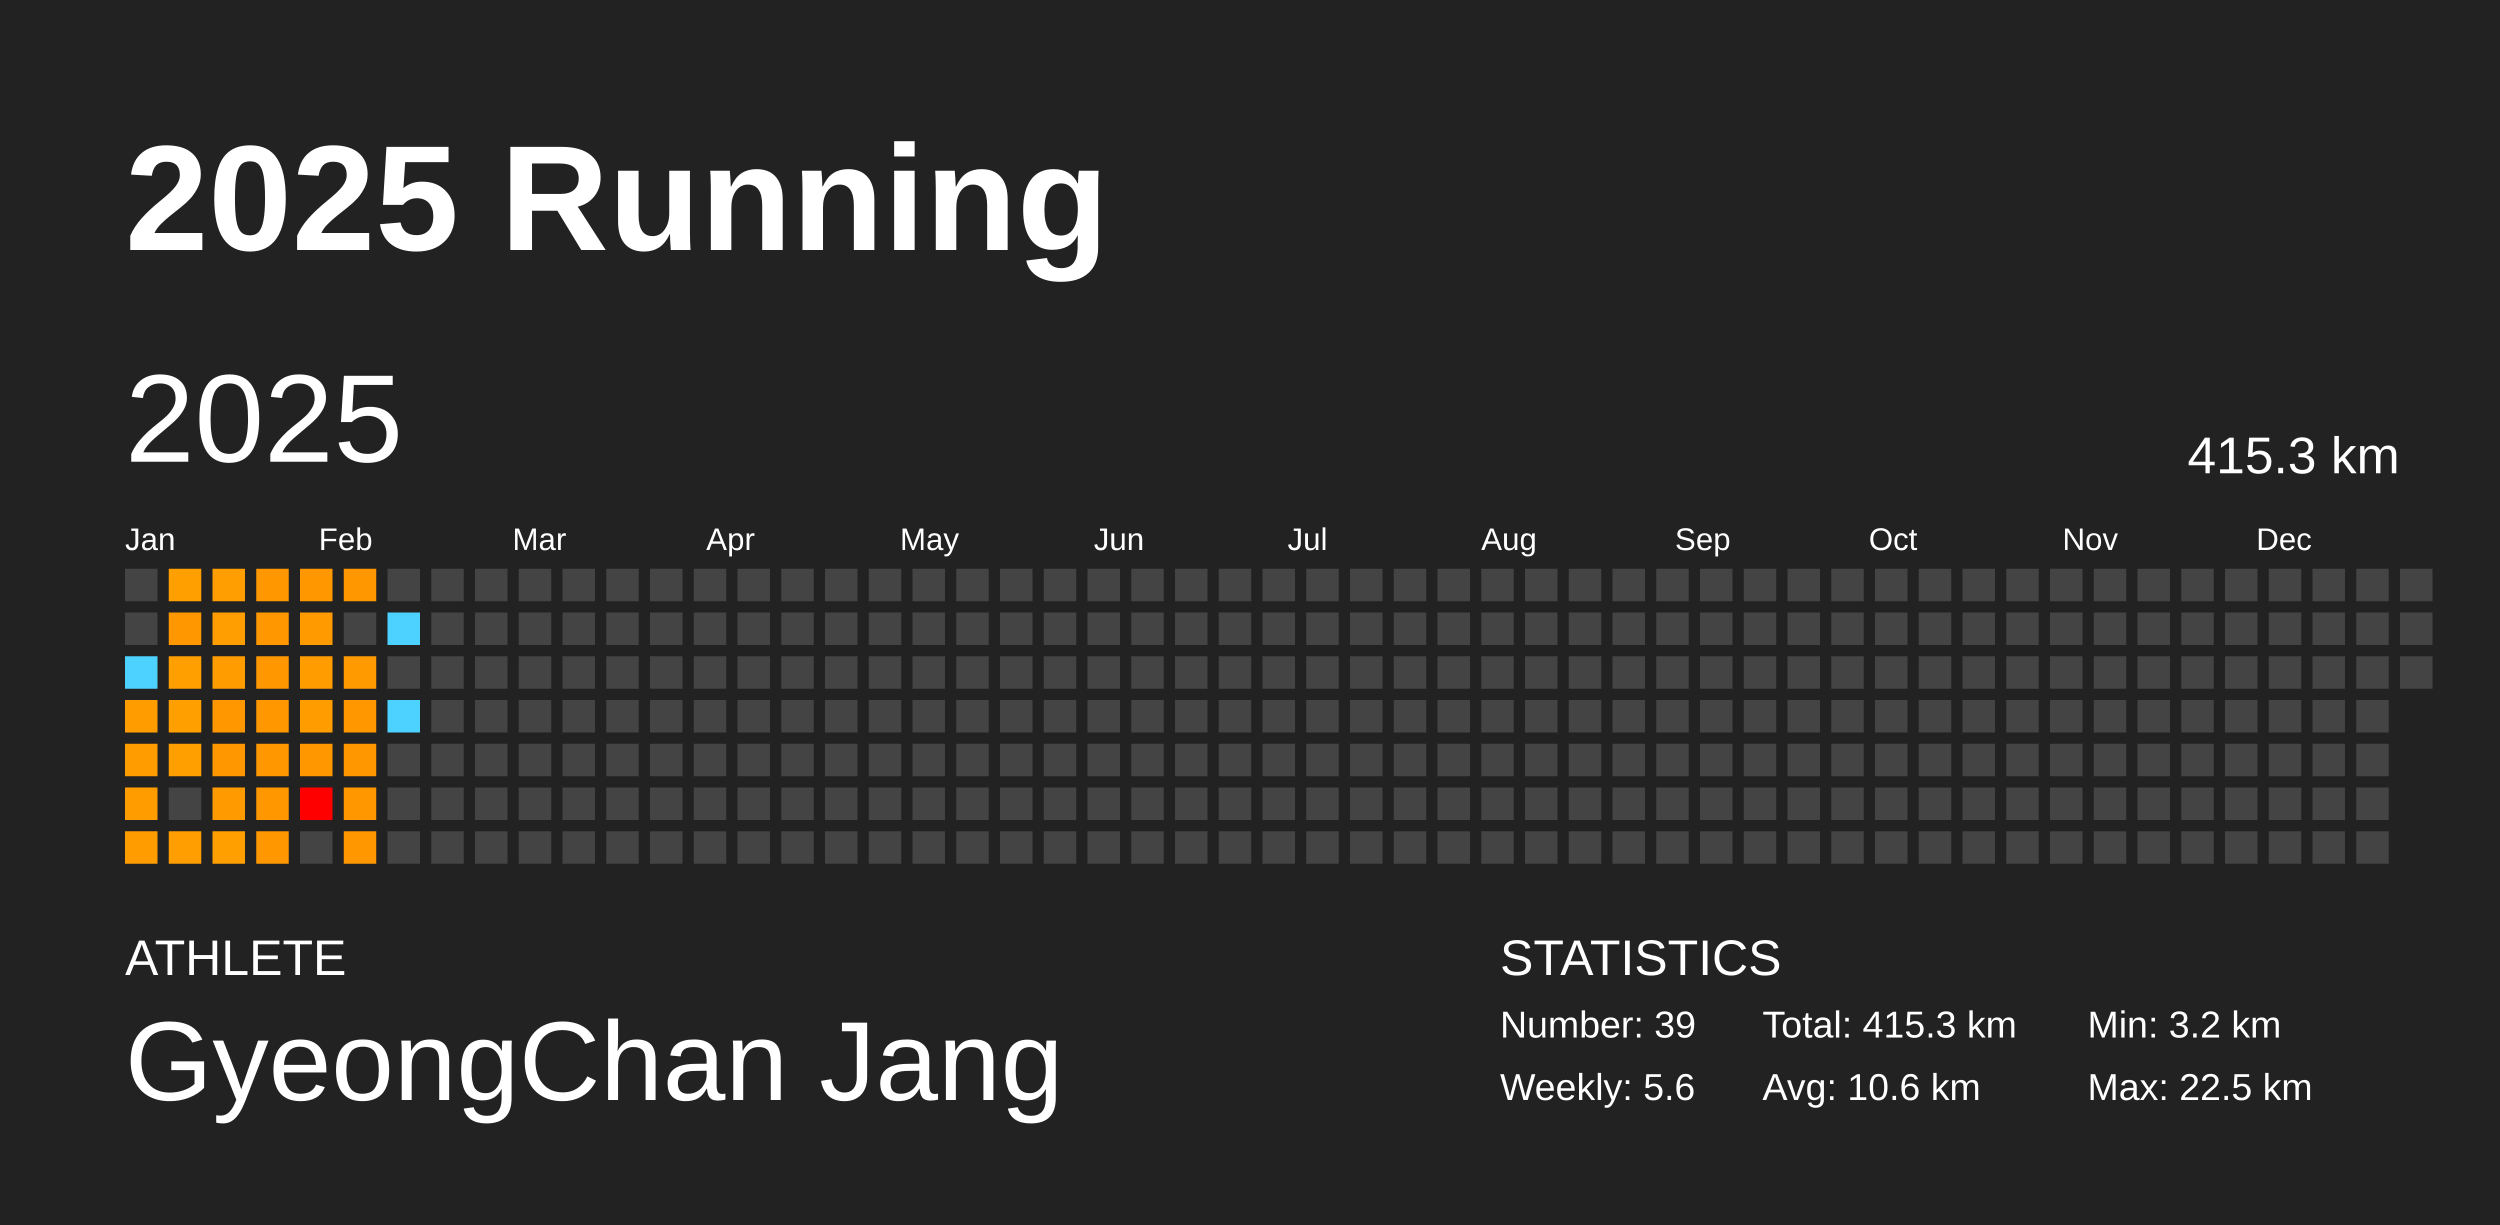
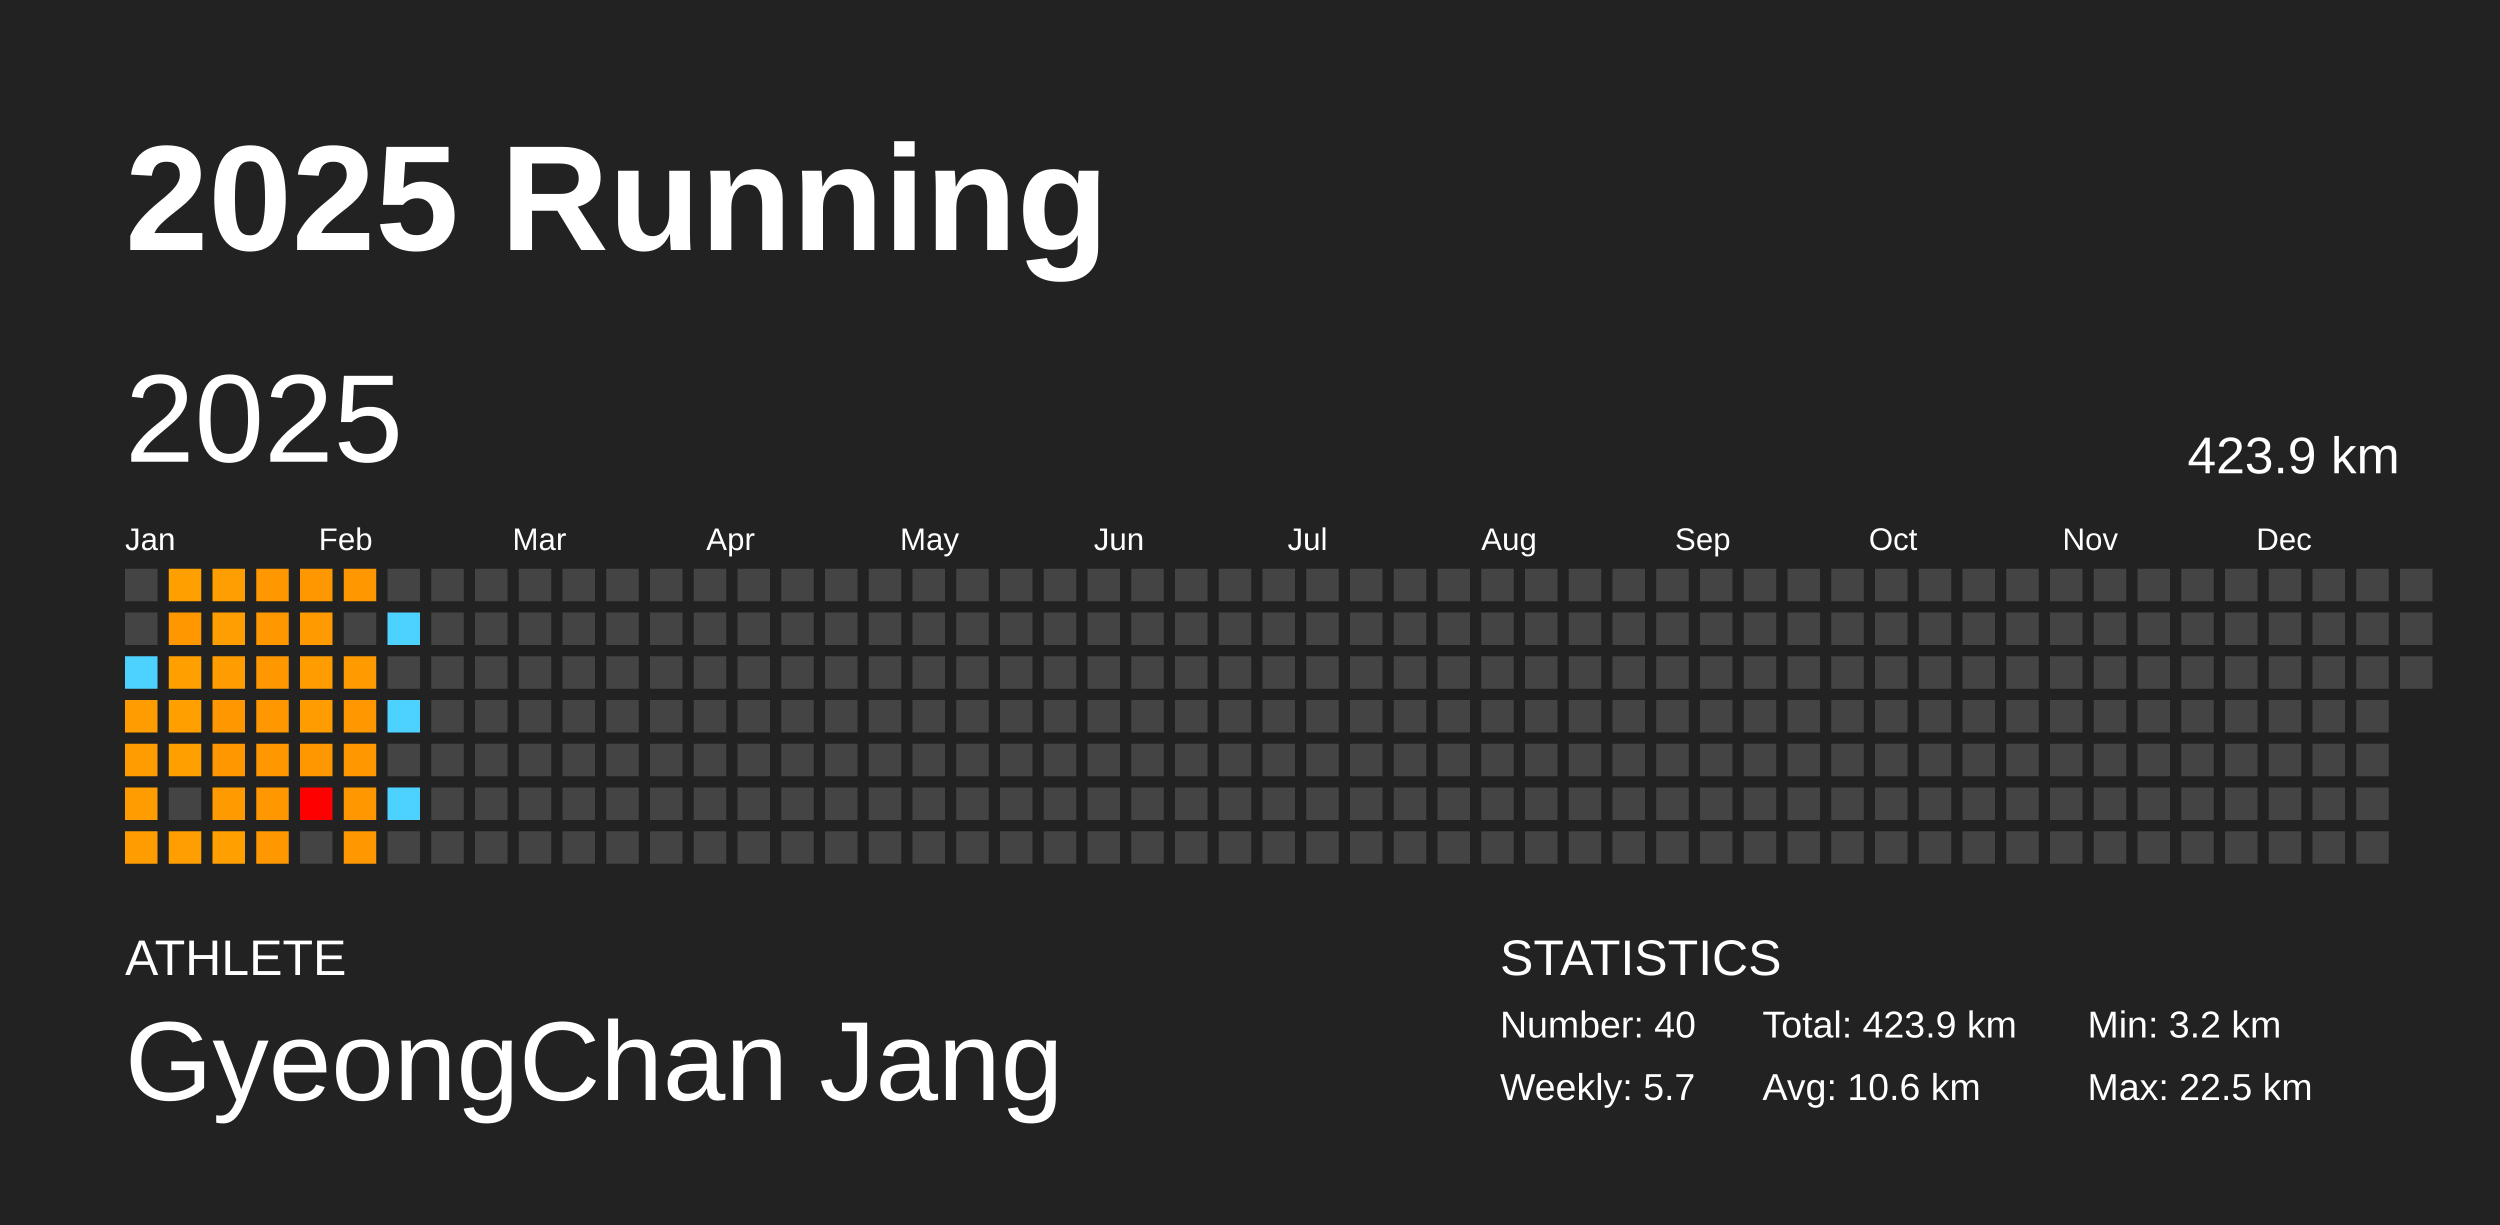
<svg xmlns="http://www.w3.org/2000/svg" baseProfile="full" height="98mm" version="1.1" viewBox="0,0,200,98" width="200mm">
  <defs />
  <rect fill="#222222" height="98" width="200" x="0" y="0" />
  <text fill="#FFFFFF" style="font-size:12px; font-family:Arial; font-weight:bold;" x="10" y="20">2025 Running</text>
  <text fill="#FFFFFF" style="font-size:4px; font-family:Arial" x="10" y="78">ATHLETE</text>
  <text fill="#FFFFFF" style="font-size:9px; font-family:Arial" x="10" y="88">GyeongChan Jang</text>
  <text fill="#FFFFFF" style="font-size:4px; font-family:Arial" x="120" y="78">STATISTICS</text>
-   <text fill="#FFFFFF" style="font-size:3px; font-family:Arial" x="120" y="83">Number: 39</text>
-   <text fill="#FFFFFF" style="font-size:3px; font-family:Arial" x="120" y="88">Weekly: 5.6</text>
-   <text fill="#FFFFFF" style="font-size:3px; font-family:Arial" x="141" y="83">Total: 415.3 km</text>
+   <text fill="#FFFFFF" style="font-size:3px; font-family:Arial" x="120" y="83">Number: 40</text>
+   <text fill="#FFFFFF" style="font-size:3px; font-family:Arial" x="120" y="88">Weekly: 5.7</text>
+   <text fill="#FFFFFF" style="font-size:3px; font-family:Arial" x="141" y="83">Total: 423.9 km</text>
  <text fill="#FFFFFF" style="font-size:3px; font-family:Arial" x="141" y="88">Avg: 10.6 km</text>
  <text fill="#FFFFFF" style="font-size:3px; font-family:Arial" x="167" y="83">Min: 3.2 km</text>
  <text fill="#FFFFFF" style="font-size:3px; font-family:Arial" x="167" y="88">Max: 22.5 km</text>
  <text dominant-baseline="hanging" fill="#FFFFFF" style="font-size:10.0px; font-family:Arial;" x="10" y="30">2025</text>
-   <text dominant-baseline="hanging" fill="#FFFFFF" style="font-size:4.125px; font-family:Arial;" x="175" y="35">415.3 km</text>
+   <text dominant-baseline="hanging" fill="#FFFFFF" style="font-size:4.125px; font-family:Arial;" x="175" y="35">423.9 km</text>
  <text fill="#FFFFFF" style="font-size:2.5px; font-family:Arial" x="10.0" y="44">Jan</text>
  <text fill="#FFFFFF" style="font-size:2.5px; font-family:Arial" x="25.5" y="44">Feb</text>
  <text fill="#FFFFFF" style="font-size:2.5px; font-family:Arial" x="41.0" y="44">Mar</text>
  <text fill="#FFFFFF" style="font-size:2.5px; font-family:Arial" x="56.5" y="44">Apr</text>
  <text fill="#FFFFFF" style="font-size:2.5px; font-family:Arial" x="72.0" y="44">May</text>
  <text fill="#FFFFFF" style="font-size:2.5px; font-family:Arial" x="87.5" y="44">Jun</text>
  <text fill="#FFFFFF" style="font-size:2.5px; font-family:Arial" x="103.0" y="44">Jul</text>
  <text fill="#FFFFFF" style="font-size:2.5px; font-family:Arial" x="118.5" y="44">Aug</text>
  <text fill="#FFFFFF" style="font-size:2.5px; font-family:Arial" x="134.0" y="44">Sep</text>
  <text fill="#FFFFFF" style="font-size:2.5px; font-family:Arial" x="149.5" y="44">Oct</text>
  <text fill="#FFFFFF" style="font-size:2.5px; font-family:Arial" x="165.0" y="44">Nov</text>
  <text fill="#FFFFFF" style="font-size:2.5px; font-family:Arial" x="180.5" y="44">Dec</text>
  <rect fill="#444444" height="2.6" width="2.6" x="10.0" y="45.5" />
  <rect fill="#444444" height="2.6" width="2.6" x="10.0" y="49.0" />
  <rect fill="#4dd2ff" height="2.6" width="2.6" x="10.0" y="52.5" />
  <rect fill="#ff9d00" height="2.6" width="2.6" x="10.0" y="56.0" />
  <rect fill="#ff9d00" height="2.6" width="2.6" x="10.0" y="59.5" />
  <rect fill="#ff9d00" height="2.6" width="2.6" x="10.0" y="63.0" />
  <rect fill="#ff9d00" height="2.6" width="2.6" x="10.0" y="66.5" />
  <rect fill="#ff9f00" height="2.6" width="2.6" x="13.5" y="45.5" />
  <rect fill="#ff9800" height="2.6" width="2.6" x="13.5" y="49.0" />
  <rect fill="#ff9f00" height="2.6" width="2.6" x="13.5" y="52.5" />
  <rect fill="#ffa000" height="2.6" width="2.6" x="13.5" y="56.0" />
  <rect fill="#ffa000" height="2.6" width="2.6" x="13.5" y="59.5" />
  <rect fill="#444444" height="2.6" width="2.6" x="13.5" y="63.0" />
  <rect fill="#ff9e00" height="2.6" width="2.6" x="13.5" y="66.5" />
  <rect fill="#ff9e00" height="2.6" width="2.6" x="17.0" y="45.5" />
  <rect fill="#ff9e00" height="2.6" width="2.6" x="17.0" y="49.0" />
  <rect fill="#ff9d00" height="2.6" width="2.6" x="17.0" y="52.5" />
  <rect fill="#ff9800" height="2.6" width="2.6" x="17.0" y="56.0" />
  <rect fill="#ff9800" height="2.6" width="2.6" x="17.0" y="59.5" />
  <rect fill="#ff9b00" height="2.6" width="2.6" x="17.0" y="63.0" />
  <rect fill="#ff9f00" height="2.6" width="2.6" x="17.0" y="66.5" />
  <rect fill="#ff9700" height="2.6" width="2.6" x="20.5" y="45.5" />
  <rect fill="#ff9700" height="2.6" width="2.6" x="20.5" y="49.0" />
  <rect fill="#ff9700" height="2.6" width="2.6" x="20.5" y="52.5" />
  <rect fill="#ff9800" height="2.6" width="2.6" x="20.5" y="56.0" />
  <rect fill="#ff9700" height="2.6" width="2.6" x="20.5" y="59.5" />
  <rect fill="#ff9800" height="2.6" width="2.6" x="20.5" y="63.0" />
  <rect fill="#ff9800" height="2.6" width="2.6" x="20.5" y="66.5" />
  <rect fill="#ff9800" height="2.6" width="2.6" x="24.0" y="45.5" />
  <rect fill="#ff9a00" height="2.6" width="2.6" x="24.0" y="49.0" />
  <rect fill="#ff9d00" height="2.6" width="2.6" x="24.0" y="52.5" />
  <rect fill="#ff9c00" height="2.6" width="2.6" x="24.0" y="56.0" />
  <rect fill="#ff9800" height="2.6" width="2.6" x="24.0" y="59.5" />
  <rect fill="red" height="2.6" width="2.6" x="24.0" y="63.0" />
  <rect fill="#444444" height="2.6" width="2.6" x="24.0" y="66.5" />
  <rect fill="#ff9800" height="2.6" width="2.6" x="27.5" y="45.5" />
  <rect fill="#444444" height="2.6" width="2.6" x="27.5" y="49.0" />
  <rect fill="#ff9b00" height="2.6" width="2.6" x="27.5" y="52.5" />
  <rect fill="#ff9800" height="2.6" width="2.6" x="27.5" y="56.0" />
  <rect fill="#ff9800" height="2.6" width="2.6" x="27.5" y="59.5" />
  <rect fill="#ff9800" height="2.6" width="2.6" x="27.5" y="63.0" />
  <rect fill="#ff9800" height="2.6" width="2.6" x="27.5" y="66.5" />
  <rect fill="#444444" height="2.6" width="2.6" x="31.0" y="45.5" />
  <rect fill="#4dd2ff" height="2.6" width="2.6" x="31.0" y="49.0" />
  <rect fill="#444444" height="2.6" width="2.6" x="31.0" y="52.5" />
  <rect fill="#4dd2ff" height="2.6" width="2.6" x="31.0" y="56.0" />
  <rect fill="#444444" height="2.6" width="2.6" x="31.0" y="59.5" />
-   <rect fill="#444444" height="2.6" width="2.6" x="31.0" y="63.0" />
+   <rect fill="#4dd2ff" height="2.6" width="2.6" x="31.0" y="63.0" />
  <rect fill="#444444" height="2.6" width="2.6" x="31.0" y="66.5" />
  <rect fill="#444444" height="2.6" width="2.6" x="34.5" y="45.5" />
  <rect fill="#444444" height="2.6" width="2.6" x="34.5" y="49.0" />
  <rect fill="#444444" height="2.6" width="2.6" x="34.5" y="52.5" />
  <rect fill="#444444" height="2.6" width="2.6" x="34.5" y="56.0" />
  <rect fill="#444444" height="2.6" width="2.6" x="34.5" y="59.5" />
  <rect fill="#444444" height="2.6" width="2.6" x="34.5" y="63.0" />
  <rect fill="#444444" height="2.6" width="2.6" x="34.5" y="66.5" />
  <rect fill="#444444" height="2.6" width="2.6" x="38.0" y="45.5" />
  <rect fill="#444444" height="2.6" width="2.6" x="38.0" y="49.0" />
  <rect fill="#444444" height="2.6" width="2.6" x="38.0" y="52.5" />
  <rect fill="#444444" height="2.6" width="2.6" x="38.0" y="56.0" />
  <rect fill="#444444" height="2.6" width="2.6" x="38.0" y="59.5" />
  <rect fill="#444444" height="2.6" width="2.6" x="38.0" y="63.0" />
  <rect fill="#444444" height="2.6" width="2.6" x="38.0" y="66.5" />
  <rect fill="#444444" height="2.6" width="2.6" x="41.5" y="45.5" />
  <rect fill="#444444" height="2.6" width="2.6" x="41.5" y="49.0" />
  <rect fill="#444444" height="2.6" width="2.6" x="41.5" y="52.5" />
  <rect fill="#444444" height="2.6" width="2.6" x="41.5" y="56.0" />
  <rect fill="#444444" height="2.6" width="2.6" x="41.5" y="59.5" />
  <rect fill="#444444" height="2.6" width="2.6" x="41.5" y="63.0" />
  <rect fill="#444444" height="2.6" width="2.6" x="41.5" y="66.5" />
  <rect fill="#444444" height="2.6" width="2.6" x="45.0" y="45.5" />
  <rect fill="#444444" height="2.6" width="2.6" x="45.0" y="49.0" />
  <rect fill="#444444" height="2.6" width="2.6" x="45.0" y="52.5" />
  <rect fill="#444444" height="2.6" width="2.6" x="45.0" y="56.0" />
  <rect fill="#444444" height="2.6" width="2.6" x="45.0" y="59.5" />
  <rect fill="#444444" height="2.6" width="2.6" x="45.0" y="63.0" />
  <rect fill="#444444" height="2.6" width="2.6" x="45.0" y="66.5" />
  <rect fill="#444444" height="2.6" width="2.6" x="48.5" y="45.5" />
  <rect fill="#444444" height="2.6" width="2.6" x="48.5" y="49.0" />
  <rect fill="#444444" height="2.6" width="2.6" x="48.5" y="52.5" />
  <rect fill="#444444" height="2.6" width="2.6" x="48.5" y="56.0" />
  <rect fill="#444444" height="2.6" width="2.6" x="48.5" y="59.5" />
  <rect fill="#444444" height="2.6" width="2.6" x="48.5" y="63.0" />
  <rect fill="#444444" height="2.6" width="2.6" x="48.5" y="66.5" />
  <rect fill="#444444" height="2.6" width="2.6" x="52.0" y="45.5" />
  <rect fill="#444444" height="2.6" width="2.6" x="52.0" y="49.0" />
  <rect fill="#444444" height="2.6" width="2.6" x="52.0" y="52.5" />
  <rect fill="#444444" height="2.6" width="2.6" x="52.0" y="56.0" />
  <rect fill="#444444" height="2.6" width="2.6" x="52.0" y="59.5" />
  <rect fill="#444444" height="2.6" width="2.6" x="52.0" y="63.0" />
  <rect fill="#444444" height="2.6" width="2.6" x="52.0" y="66.5" />
  <rect fill="#444444" height="2.6" width="2.6" x="55.5" y="45.5" />
  <rect fill="#444444" height="2.6" width="2.6" x="55.5" y="49.0" />
  <rect fill="#444444" height="2.6" width="2.6" x="55.5" y="52.5" />
  <rect fill="#444444" height="2.6" width="2.6" x="55.5" y="56.0" />
  <rect fill="#444444" height="2.6" width="2.6" x="55.5" y="59.5" />
  <rect fill="#444444" height="2.6" width="2.6" x="55.5" y="63.0" />
  <rect fill="#444444" height="2.6" width="2.6" x="55.5" y="66.5" />
  <rect fill="#444444" height="2.6" width="2.6" x="59.0" y="45.5" />
  <rect fill="#444444" height="2.6" width="2.6" x="59.0" y="49.0" />
  <rect fill="#444444" height="2.6" width="2.6" x="59.0" y="52.5" />
  <rect fill="#444444" height="2.6" width="2.6" x="59.0" y="56.0" />
  <rect fill="#444444" height="2.6" width="2.6" x="59.0" y="59.5" />
  <rect fill="#444444" height="2.6" width="2.6" x="59.0" y="63.0" />
  <rect fill="#444444" height="2.6" width="2.6" x="59.0" y="66.5" />
  <rect fill="#444444" height="2.6" width="2.6" x="62.5" y="45.5" />
  <rect fill="#444444" height="2.6" width="2.6" x="62.5" y="49.0" />
  <rect fill="#444444" height="2.6" width="2.6" x="62.5" y="52.5" />
  <rect fill="#444444" height="2.6" width="2.6" x="62.5" y="56.0" />
  <rect fill="#444444" height="2.6" width="2.6" x="62.5" y="59.5" />
  <rect fill="#444444" height="2.6" width="2.6" x="62.5" y="63.0" />
  <rect fill="#444444" height="2.6" width="2.6" x="62.5" y="66.5" />
  <rect fill="#444444" height="2.6" width="2.6" x="66.0" y="45.5" />
  <rect fill="#444444" height="2.6" width="2.6" x="66.0" y="49.0" />
  <rect fill="#444444" height="2.6" width="2.6" x="66.0" y="52.5" />
  <rect fill="#444444" height="2.6" width="2.6" x="66.0" y="56.0" />
  <rect fill="#444444" height="2.6" width="2.6" x="66.0" y="59.5" />
  <rect fill="#444444" height="2.6" width="2.6" x="66.0" y="63.0" />
  <rect fill="#444444" height="2.6" width="2.6" x="66.0" y="66.5" />
  <rect fill="#444444" height="2.6" width="2.6" x="69.5" y="45.5" />
  <rect fill="#444444" height="2.6" width="2.6" x="69.5" y="49.0" />
  <rect fill="#444444" height="2.6" width="2.6" x="69.5" y="52.5" />
  <rect fill="#444444" height="2.6" width="2.6" x="69.5" y="56.0" />
  <rect fill="#444444" height="2.6" width="2.6" x="69.5" y="59.5" />
  <rect fill="#444444" height="2.6" width="2.6" x="69.5" y="63.0" />
  <rect fill="#444444" height="2.6" width="2.6" x="69.5" y="66.5" />
  <rect fill="#444444" height="2.6" width="2.6" x="73.0" y="45.5" />
  <rect fill="#444444" height="2.6" width="2.6" x="73.0" y="49.0" />
  <rect fill="#444444" height="2.6" width="2.6" x="73.0" y="52.5" />
  <rect fill="#444444" height="2.6" width="2.6" x="73.0" y="56.0" />
  <rect fill="#444444" height="2.6" width="2.6" x="73.0" y="59.5" />
  <rect fill="#444444" height="2.6" width="2.6" x="73.0" y="63.0" />
  <rect fill="#444444" height="2.6" width="2.6" x="73.0" y="66.5" />
  <rect fill="#444444" height="2.6" width="2.6" x="76.5" y="45.5" />
  <rect fill="#444444" height="2.6" width="2.6" x="76.5" y="49.0" />
  <rect fill="#444444" height="2.6" width="2.6" x="76.5" y="52.5" />
  <rect fill="#444444" height="2.6" width="2.6" x="76.5" y="56.0" />
  <rect fill="#444444" height="2.6" width="2.6" x="76.5" y="59.5" />
  <rect fill="#444444" height="2.6" width="2.6" x="76.5" y="63.0" />
  <rect fill="#444444" height="2.6" width="2.6" x="76.5" y="66.5" />
  <rect fill="#444444" height="2.6" width="2.6" x="80.0" y="45.5" />
  <rect fill="#444444" height="2.6" width="2.6" x="80.0" y="49.0" />
  <rect fill="#444444" height="2.6" width="2.6" x="80.0" y="52.5" />
  <rect fill="#444444" height="2.6" width="2.6" x="80.0" y="56.0" />
  <rect fill="#444444" height="2.6" width="2.6" x="80.0" y="59.5" />
  <rect fill="#444444" height="2.6" width="2.6" x="80.0" y="63.0" />
  <rect fill="#444444" height="2.6" width="2.6" x="80.0" y="66.5" />
  <rect fill="#444444" height="2.6" width="2.6" x="83.5" y="45.5" />
  <rect fill="#444444" height="2.6" width="2.6" x="83.5" y="49.0" />
  <rect fill="#444444" height="2.6" width="2.6" x="83.5" y="52.5" />
  <rect fill="#444444" height="2.6" width="2.6" x="83.5" y="56.0" />
  <rect fill="#444444" height="2.6" width="2.6" x="83.5" y="59.5" />
  <rect fill="#444444" height="2.6" width="2.6" x="83.5" y="63.0" />
  <rect fill="#444444" height="2.6" width="2.6" x="83.5" y="66.5" />
  <rect fill="#444444" height="2.6" width="2.6" x="87.0" y="45.5" />
  <rect fill="#444444" height="2.6" width="2.6" x="87.0" y="49.0" />
  <rect fill="#444444" height="2.6" width="2.6" x="87.0" y="52.5" />
  <rect fill="#444444" height="2.6" width="2.6" x="87.0" y="56.0" />
  <rect fill="#444444" height="2.6" width="2.6" x="87.0" y="59.5" />
  <rect fill="#444444" height="2.6" width="2.6" x="87.0" y="63.0" />
  <rect fill="#444444" height="2.6" width="2.6" x="87.0" y="66.5" />
  <rect fill="#444444" height="2.6" width="2.6" x="90.5" y="45.5" />
  <rect fill="#444444" height="2.6" width="2.6" x="90.5" y="49.0" />
  <rect fill="#444444" height="2.6" width="2.6" x="90.5" y="52.5" />
  <rect fill="#444444" height="2.6" width="2.6" x="90.5" y="56.0" />
  <rect fill="#444444" height="2.6" width="2.6" x="90.5" y="59.5" />
  <rect fill="#444444" height="2.6" width="2.6" x="90.5" y="63.0" />
  <rect fill="#444444" height="2.6" width="2.6" x="90.5" y="66.5" />
  <rect fill="#444444" height="2.6" width="2.6" x="94.0" y="45.5" />
  <rect fill="#444444" height="2.6" width="2.6" x="94.0" y="49.0" />
  <rect fill="#444444" height="2.6" width="2.6" x="94.0" y="52.5" />
  <rect fill="#444444" height="2.6" width="2.6" x="94.0" y="56.0" />
  <rect fill="#444444" height="2.6" width="2.6" x="94.0" y="59.5" />
  <rect fill="#444444" height="2.6" width="2.6" x="94.0" y="63.0" />
  <rect fill="#444444" height="2.6" width="2.6" x="94.0" y="66.5" />
  <rect fill="#444444" height="2.6" width="2.6" x="97.5" y="45.5" />
  <rect fill="#444444" height="2.6" width="2.6" x="97.5" y="49.0" />
  <rect fill="#444444" height="2.6" width="2.6" x="97.5" y="52.5" />
  <rect fill="#444444" height="2.6" width="2.6" x="97.5" y="56.0" />
  <rect fill="#444444" height="2.6" width="2.6" x="97.5" y="59.5" />
  <rect fill="#444444" height="2.6" width="2.6" x="97.5" y="63.0" />
  <rect fill="#444444" height="2.6" width="2.6" x="97.5" y="66.5" />
  <rect fill="#444444" height="2.6" width="2.6" x="101.0" y="45.5" />
  <rect fill="#444444" height="2.6" width="2.6" x="101.0" y="49.0" />
  <rect fill="#444444" height="2.6" width="2.6" x="101.0" y="52.5" />
  <rect fill="#444444" height="2.6" width="2.6" x="101.0" y="56.0" />
  <rect fill="#444444" height="2.6" width="2.6" x="101.0" y="59.5" />
  <rect fill="#444444" height="2.6" width="2.6" x="101.0" y="63.0" />
  <rect fill="#444444" height="2.6" width="2.6" x="101.0" y="66.5" />
  <rect fill="#444444" height="2.6" width="2.6" x="104.5" y="45.5" />
  <rect fill="#444444" height="2.6" width="2.6" x="104.5" y="49.0" />
  <rect fill="#444444" height="2.6" width="2.6" x="104.5" y="52.5" />
  <rect fill="#444444" height="2.6" width="2.6" x="104.5" y="56.0" />
  <rect fill="#444444" height="2.6" width="2.6" x="104.5" y="59.5" />
  <rect fill="#444444" height="2.6" width="2.6" x="104.5" y="63.0" />
  <rect fill="#444444" height="2.6" width="2.6" x="104.5" y="66.5" />
  <rect fill="#444444" height="2.6" width="2.6" x="108.0" y="45.5" />
  <rect fill="#444444" height="2.6" width="2.6" x="108.0" y="49.0" />
  <rect fill="#444444" height="2.6" width="2.6" x="108.0" y="52.5" />
  <rect fill="#444444" height="2.6" width="2.6" x="108.0" y="56.0" />
  <rect fill="#444444" height="2.6" width="2.6" x="108.0" y="59.5" />
  <rect fill="#444444" height="2.6" width="2.6" x="108.0" y="63.0" />
  <rect fill="#444444" height="2.6" width="2.6" x="108.0" y="66.5" />
  <rect fill="#444444" height="2.6" width="2.6" x="111.5" y="45.5" />
  <rect fill="#444444" height="2.6" width="2.6" x="111.5" y="49.0" />
  <rect fill="#444444" height="2.6" width="2.6" x="111.5" y="52.5" />
  <rect fill="#444444" height="2.6" width="2.6" x="111.5" y="56.0" />
  <rect fill="#444444" height="2.6" width="2.6" x="111.5" y="59.5" />
  <rect fill="#444444" height="2.6" width="2.6" x="111.5" y="63.0" />
  <rect fill="#444444" height="2.6" width="2.6" x="111.5" y="66.5" />
  <rect fill="#444444" height="2.6" width="2.6" x="115.0" y="45.5" />
  <rect fill="#444444" height="2.6" width="2.6" x="115.0" y="49.0" />
  <rect fill="#444444" height="2.6" width="2.6" x="115.0" y="52.5" />
  <rect fill="#444444" height="2.6" width="2.6" x="115.0" y="56.0" />
  <rect fill="#444444" height="2.6" width="2.6" x="115.0" y="59.5" />
  <rect fill="#444444" height="2.6" width="2.6" x="115.0" y="63.0" />
  <rect fill="#444444" height="2.6" width="2.6" x="115.0" y="66.5" />
  <rect fill="#444444" height="2.6" width="2.6" x="118.5" y="45.5" />
  <rect fill="#444444" height="2.6" width="2.6" x="118.5" y="49.0" />
  <rect fill="#444444" height="2.6" width="2.6" x="118.5" y="52.5" />
  <rect fill="#444444" height="2.6" width="2.6" x="118.5" y="56.0" />
  <rect fill="#444444" height="2.6" width="2.6" x="118.5" y="59.5" />
  <rect fill="#444444" height="2.6" width="2.6" x="118.5" y="63.0" />
  <rect fill="#444444" height="2.6" width="2.6" x="118.5" y="66.5" />
  <rect fill="#444444" height="2.6" width="2.6" x="122.0" y="45.5" />
  <rect fill="#444444" height="2.6" width="2.6" x="122.0" y="49.0" />
  <rect fill="#444444" height="2.6" width="2.6" x="122.0" y="52.5" />
  <rect fill="#444444" height="2.6" width="2.6" x="122.0" y="56.0" />
  <rect fill="#444444" height="2.6" width="2.6" x="122.0" y="59.5" />
  <rect fill="#444444" height="2.6" width="2.6" x="122.0" y="63.0" />
  <rect fill="#444444" height="2.6" width="2.6" x="122.0" y="66.5" />
  <rect fill="#444444" height="2.6" width="2.6" x="125.5" y="45.5" />
  <rect fill="#444444" height="2.6" width="2.6" x="125.5" y="49.0" />
  <rect fill="#444444" height="2.6" width="2.6" x="125.5" y="52.5" />
  <rect fill="#444444" height="2.6" width="2.6" x="125.5" y="56.0" />
  <rect fill="#444444" height="2.6" width="2.6" x="125.5" y="59.5" />
  <rect fill="#444444" height="2.6" width="2.6" x="125.5" y="63.0" />
  <rect fill="#444444" height="2.6" width="2.6" x="125.5" y="66.5" />
  <rect fill="#444444" height="2.6" width="2.6" x="129.0" y="45.5" />
  <rect fill="#444444" height="2.6" width="2.6" x="129.0" y="49.0" />
  <rect fill="#444444" height="2.6" width="2.6" x="129.0" y="52.5" />
  <rect fill="#444444" height="2.6" width="2.6" x="129.0" y="56.0" />
  <rect fill="#444444" height="2.6" width="2.6" x="129.0" y="59.5" />
  <rect fill="#444444" height="2.6" width="2.6" x="129.0" y="63.0" />
  <rect fill="#444444" height="2.6" width="2.6" x="129.0" y="66.5" />
  <rect fill="#444444" height="2.6" width="2.6" x="132.5" y="45.5" />
  <rect fill="#444444" height="2.6" width="2.6" x="132.5" y="49.0" />
  <rect fill="#444444" height="2.6" width="2.6" x="132.5" y="52.5" />
  <rect fill="#444444" height="2.6" width="2.6" x="132.5" y="56.0" />
  <rect fill="#444444" height="2.6" width="2.6" x="132.5" y="59.5" />
  <rect fill="#444444" height="2.6" width="2.6" x="132.5" y="63.0" />
  <rect fill="#444444" height="2.6" width="2.6" x="132.5" y="66.5" />
  <rect fill="#444444" height="2.6" width="2.6" x="136.0" y="45.5" />
  <rect fill="#444444" height="2.6" width="2.6" x="136.0" y="49.0" />
  <rect fill="#444444" height="2.6" width="2.6" x="136.0" y="52.5" />
  <rect fill="#444444" height="2.6" width="2.6" x="136.0" y="56.0" />
  <rect fill="#444444" height="2.6" width="2.6" x="136.0" y="59.5" />
  <rect fill="#444444" height="2.6" width="2.6" x="136.0" y="63.0" />
  <rect fill="#444444" height="2.6" width="2.6" x="136.0" y="66.5" />
  <rect fill="#444444" height="2.6" width="2.6" x="139.5" y="45.5" />
  <rect fill="#444444" height="2.6" width="2.6" x="139.5" y="49.0" />
  <rect fill="#444444" height="2.6" width="2.6" x="139.5" y="52.5" />
  <rect fill="#444444" height="2.6" width="2.6" x="139.5" y="56.0" />
  <rect fill="#444444" height="2.6" width="2.6" x="139.5" y="59.5" />
  <rect fill="#444444" height="2.6" width="2.6" x="139.5" y="63.0" />
  <rect fill="#444444" height="2.6" width="2.6" x="139.5" y="66.5" />
  <rect fill="#444444" height="2.6" width="2.6" x="143.0" y="45.5" />
  <rect fill="#444444" height="2.6" width="2.6" x="143.0" y="49.0" />
  <rect fill="#444444" height="2.6" width="2.6" x="143.0" y="52.5" />
  <rect fill="#444444" height="2.6" width="2.6" x="143.0" y="56.0" />
  <rect fill="#444444" height="2.6" width="2.6" x="143.0" y="59.5" />
  <rect fill="#444444" height="2.6" width="2.6" x="143.0" y="63.0" />
  <rect fill="#444444" height="2.6" width="2.6" x="143.0" y="66.5" />
  <rect fill="#444444" height="2.6" width="2.6" x="146.5" y="45.5" />
  <rect fill="#444444" height="2.6" width="2.6" x="146.5" y="49.0" />
  <rect fill="#444444" height="2.6" width="2.6" x="146.5" y="52.5" />
  <rect fill="#444444" height="2.6" width="2.6" x="146.5" y="56.0" />
  <rect fill="#444444" height="2.6" width="2.6" x="146.5" y="59.5" />
  <rect fill="#444444" height="2.6" width="2.6" x="146.5" y="63.0" />
  <rect fill="#444444" height="2.6" width="2.6" x="146.5" y="66.5" />
  <rect fill="#444444" height="2.6" width="2.6" x="150.0" y="45.5" />
  <rect fill="#444444" height="2.6" width="2.6" x="150.0" y="49.0" />
  <rect fill="#444444" height="2.6" width="2.6" x="150.0" y="52.5" />
  <rect fill="#444444" height="2.6" width="2.6" x="150.0" y="56.0" />
  <rect fill="#444444" height="2.6" width="2.6" x="150.0" y="59.5" />
  <rect fill="#444444" height="2.6" width="2.6" x="150.0" y="63.0" />
  <rect fill="#444444" height="2.6" width="2.6" x="150.0" y="66.5" />
  <rect fill="#444444" height="2.6" width="2.6" x="153.5" y="45.5" />
  <rect fill="#444444" height="2.6" width="2.6" x="153.5" y="49.0" />
  <rect fill="#444444" height="2.6" width="2.6" x="153.5" y="52.5" />
  <rect fill="#444444" height="2.6" width="2.6" x="153.5" y="56.0" />
  <rect fill="#444444" height="2.6" width="2.6" x="153.5" y="59.5" />
  <rect fill="#444444" height="2.6" width="2.6" x="153.5" y="63.0" />
  <rect fill="#444444" height="2.6" width="2.6" x="153.5" y="66.5" />
  <rect fill="#444444" height="2.6" width="2.6" x="157.0" y="45.5" />
  <rect fill="#444444" height="2.6" width="2.6" x="157.0" y="49.0" />
  <rect fill="#444444" height="2.6" width="2.6" x="157.0" y="52.5" />
  <rect fill="#444444" height="2.6" width="2.6" x="157.0" y="56.0" />
  <rect fill="#444444" height="2.6" width="2.6" x="157.0" y="59.5" />
  <rect fill="#444444" height="2.6" width="2.6" x="157.0" y="63.0" />
  <rect fill="#444444" height="2.6" width="2.6" x="157.0" y="66.5" />
  <rect fill="#444444" height="2.6" width="2.6" x="160.5" y="45.5" />
  <rect fill="#444444" height="2.6" width="2.6" x="160.5" y="49.0" />
  <rect fill="#444444" height="2.6" width="2.6" x="160.5" y="52.5" />
  <rect fill="#444444" height="2.6" width="2.6" x="160.5" y="56.0" />
  <rect fill="#444444" height="2.6" width="2.6" x="160.5" y="59.5" />
  <rect fill="#444444" height="2.6" width="2.6" x="160.5" y="63.0" />
  <rect fill="#444444" height="2.6" width="2.6" x="160.5" y="66.5" />
  <rect fill="#444444" height="2.6" width="2.6" x="164.0" y="45.5" />
  <rect fill="#444444" height="2.6" width="2.6" x="164.0" y="49.0" />
  <rect fill="#444444" height="2.6" width="2.6" x="164.0" y="52.5" />
  <rect fill="#444444" height="2.6" width="2.6" x="164.0" y="56.0" />
  <rect fill="#444444" height="2.6" width="2.6" x="164.0" y="59.5" />
  <rect fill="#444444" height="2.6" width="2.6" x="164.0" y="63.0" />
  <rect fill="#444444" height="2.6" width="2.6" x="164.0" y="66.5" />
  <rect fill="#444444" height="2.6" width="2.6" x="167.5" y="45.5" />
  <rect fill="#444444" height="2.6" width="2.6" x="167.5" y="49.0" />
  <rect fill="#444444" height="2.6" width="2.6" x="167.5" y="52.5" />
  <rect fill="#444444" height="2.6" width="2.6" x="167.5" y="56.0" />
  <rect fill="#444444" height="2.6" width="2.6" x="167.5" y="59.5" />
  <rect fill="#444444" height="2.6" width="2.6" x="167.5" y="63.0" />
  <rect fill="#444444" height="2.6" width="2.6" x="167.5" y="66.5" />
  <rect fill="#444444" height="2.6" width="2.6" x="171.0" y="45.5" />
  <rect fill="#444444" height="2.6" width="2.6" x="171.0" y="49.0" />
  <rect fill="#444444" height="2.6" width="2.6" x="171.0" y="52.5" />
  <rect fill="#444444" height="2.6" width="2.6" x="171.0" y="56.0" />
  <rect fill="#444444" height="2.6" width="2.6" x="171.0" y="59.5" />
  <rect fill="#444444" height="2.6" width="2.6" x="171.0" y="63.0" />
  <rect fill="#444444" height="2.6" width="2.6" x="171.0" y="66.5" />
  <rect fill="#444444" height="2.6" width="2.6" x="174.5" y="45.5" />
  <rect fill="#444444" height="2.6" width="2.6" x="174.5" y="49.0" />
  <rect fill="#444444" height="2.6" width="2.6" x="174.5" y="52.5" />
  <rect fill="#444444" height="2.6" width="2.6" x="174.5" y="56.0" />
  <rect fill="#444444" height="2.6" width="2.6" x="174.5" y="59.5" />
  <rect fill="#444444" height="2.6" width="2.6" x="174.5" y="63.0" />
  <rect fill="#444444" height="2.6" width="2.6" x="174.5" y="66.5" />
  <rect fill="#444444" height="2.6" width="2.6" x="178.0" y="45.5" />
  <rect fill="#444444" height="2.6" width="2.6" x="178.0" y="49.0" />
  <rect fill="#444444" height="2.6" width="2.6" x="178.0" y="52.5" />
  <rect fill="#444444" height="2.6" width="2.6" x="178.0" y="56.0" />
  <rect fill="#444444" height="2.6" width="2.6" x="178.0" y="59.5" />
  <rect fill="#444444" height="2.6" width="2.6" x="178.0" y="63.0" />
  <rect fill="#444444" height="2.6" width="2.6" x="178.0" y="66.5" />
  <rect fill="#444444" height="2.6" width="2.6" x="181.5" y="45.5" />
  <rect fill="#444444" height="2.6" width="2.6" x="181.5" y="49.0" />
  <rect fill="#444444" height="2.6" width="2.6" x="181.5" y="52.5" />
  <rect fill="#444444" height="2.6" width="2.6" x="181.5" y="56.0" />
  <rect fill="#444444" height="2.6" width="2.6" x="181.5" y="59.5" />
  <rect fill="#444444" height="2.6" width="2.6" x="181.5" y="63.0" />
  <rect fill="#444444" height="2.6" width="2.6" x="181.5" y="66.5" />
  <rect fill="#444444" height="2.6" width="2.6" x="185.0" y="45.5" />
  <rect fill="#444444" height="2.6" width="2.6" x="185.0" y="49.0" />
  <rect fill="#444444" height="2.6" width="2.6" x="185.0" y="52.5" />
  <rect fill="#444444" height="2.6" width="2.6" x="185.0" y="56.0" />
  <rect fill="#444444" height="2.6" width="2.6" x="185.0" y="59.5" />
  <rect fill="#444444" height="2.6" width="2.6" x="185.0" y="63.0" />
  <rect fill="#444444" height="2.6" width="2.6" x="185.0" y="66.5" />
  <rect fill="#444444" height="2.6" width="2.6" x="188.5" y="45.5" />
  <rect fill="#444444" height="2.6" width="2.6" x="188.5" y="49.0" />
  <rect fill="#444444" height="2.6" width="2.6" x="188.5" y="52.5" />
  <rect fill="#444444" height="2.6" width="2.6" x="188.5" y="56.0" />
  <rect fill="#444444" height="2.6" width="2.6" x="188.5" y="59.5" />
  <rect fill="#444444" height="2.6" width="2.6" x="188.5" y="63.0" />
  <rect fill="#444444" height="2.6" width="2.6" x="188.5" y="66.5" />
  <rect fill="#444444" height="2.6" width="2.6" x="192.0" y="45.5" />
  <rect fill="#444444" height="2.6" width="2.6" x="192.0" y="49.0" />
  <rect fill="#444444" height="2.6" width="2.6" x="192.0" y="52.5" />
</svg>
